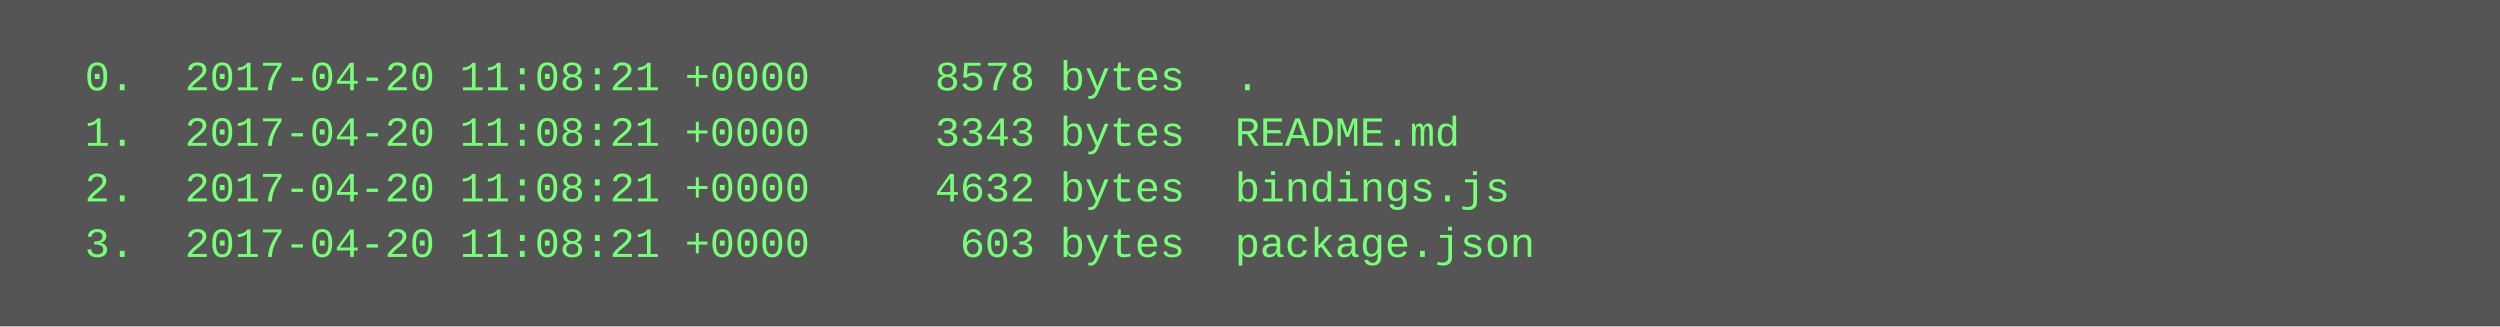
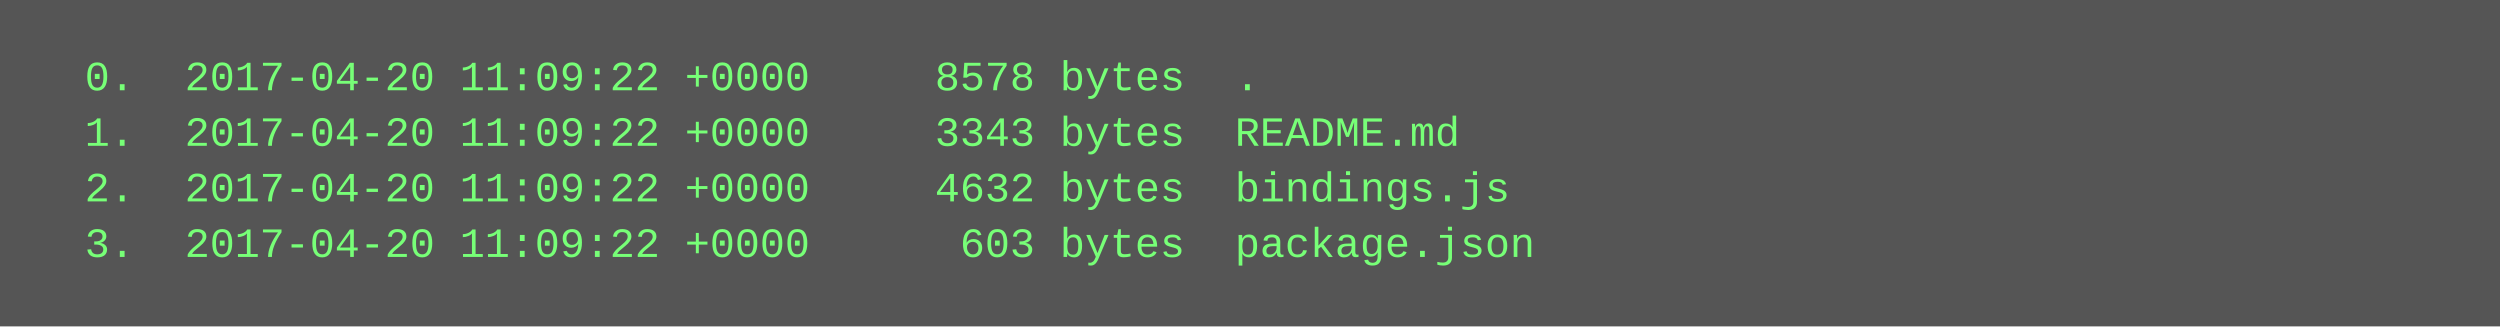
<svg xmlns="http://www.w3.org/2000/svg" height="94" width="720">
  <rect height="94" fill="#555" width="720" />
  <text fill="#7f7" font-family="Courier New" font-size="12" xml:space="preserve">
-     <tspan x="10" y="26">  0.  2017-04-20 11:08:21 +0000     8578 bytes  .</tspan>
-     <tspan x="10" y="42">  1.  2017-04-20 11:08:21 +0000     3343 bytes  README.md</tspan>
-     <tspan x="10" y="58">  2.  2017-04-20 11:08:21 +0000     4632 bytes  bindings.js</tspan>
-     <tspan x="10" y="74">  3.  2017-04-20 11:08:21 +0000      603 bytes  package.json</tspan>
+     <tspan x="10" y="26">  0.  2017-04-20 11:09:22 +0000     8578 bytes  .</tspan>
+     <tspan x="10" y="42">  1.  2017-04-20 11:09:22 +0000     3343 bytes  README.md</tspan>
+     <tspan x="10" y="58">  2.  2017-04-20 11:09:22 +0000     4632 bytes  bindings.js</tspan>
+     <tspan x="10" y="74">  3.  2017-04-20 11:09:22 +0000      603 bytes  package.json</tspan>
  </text>
</svg>
